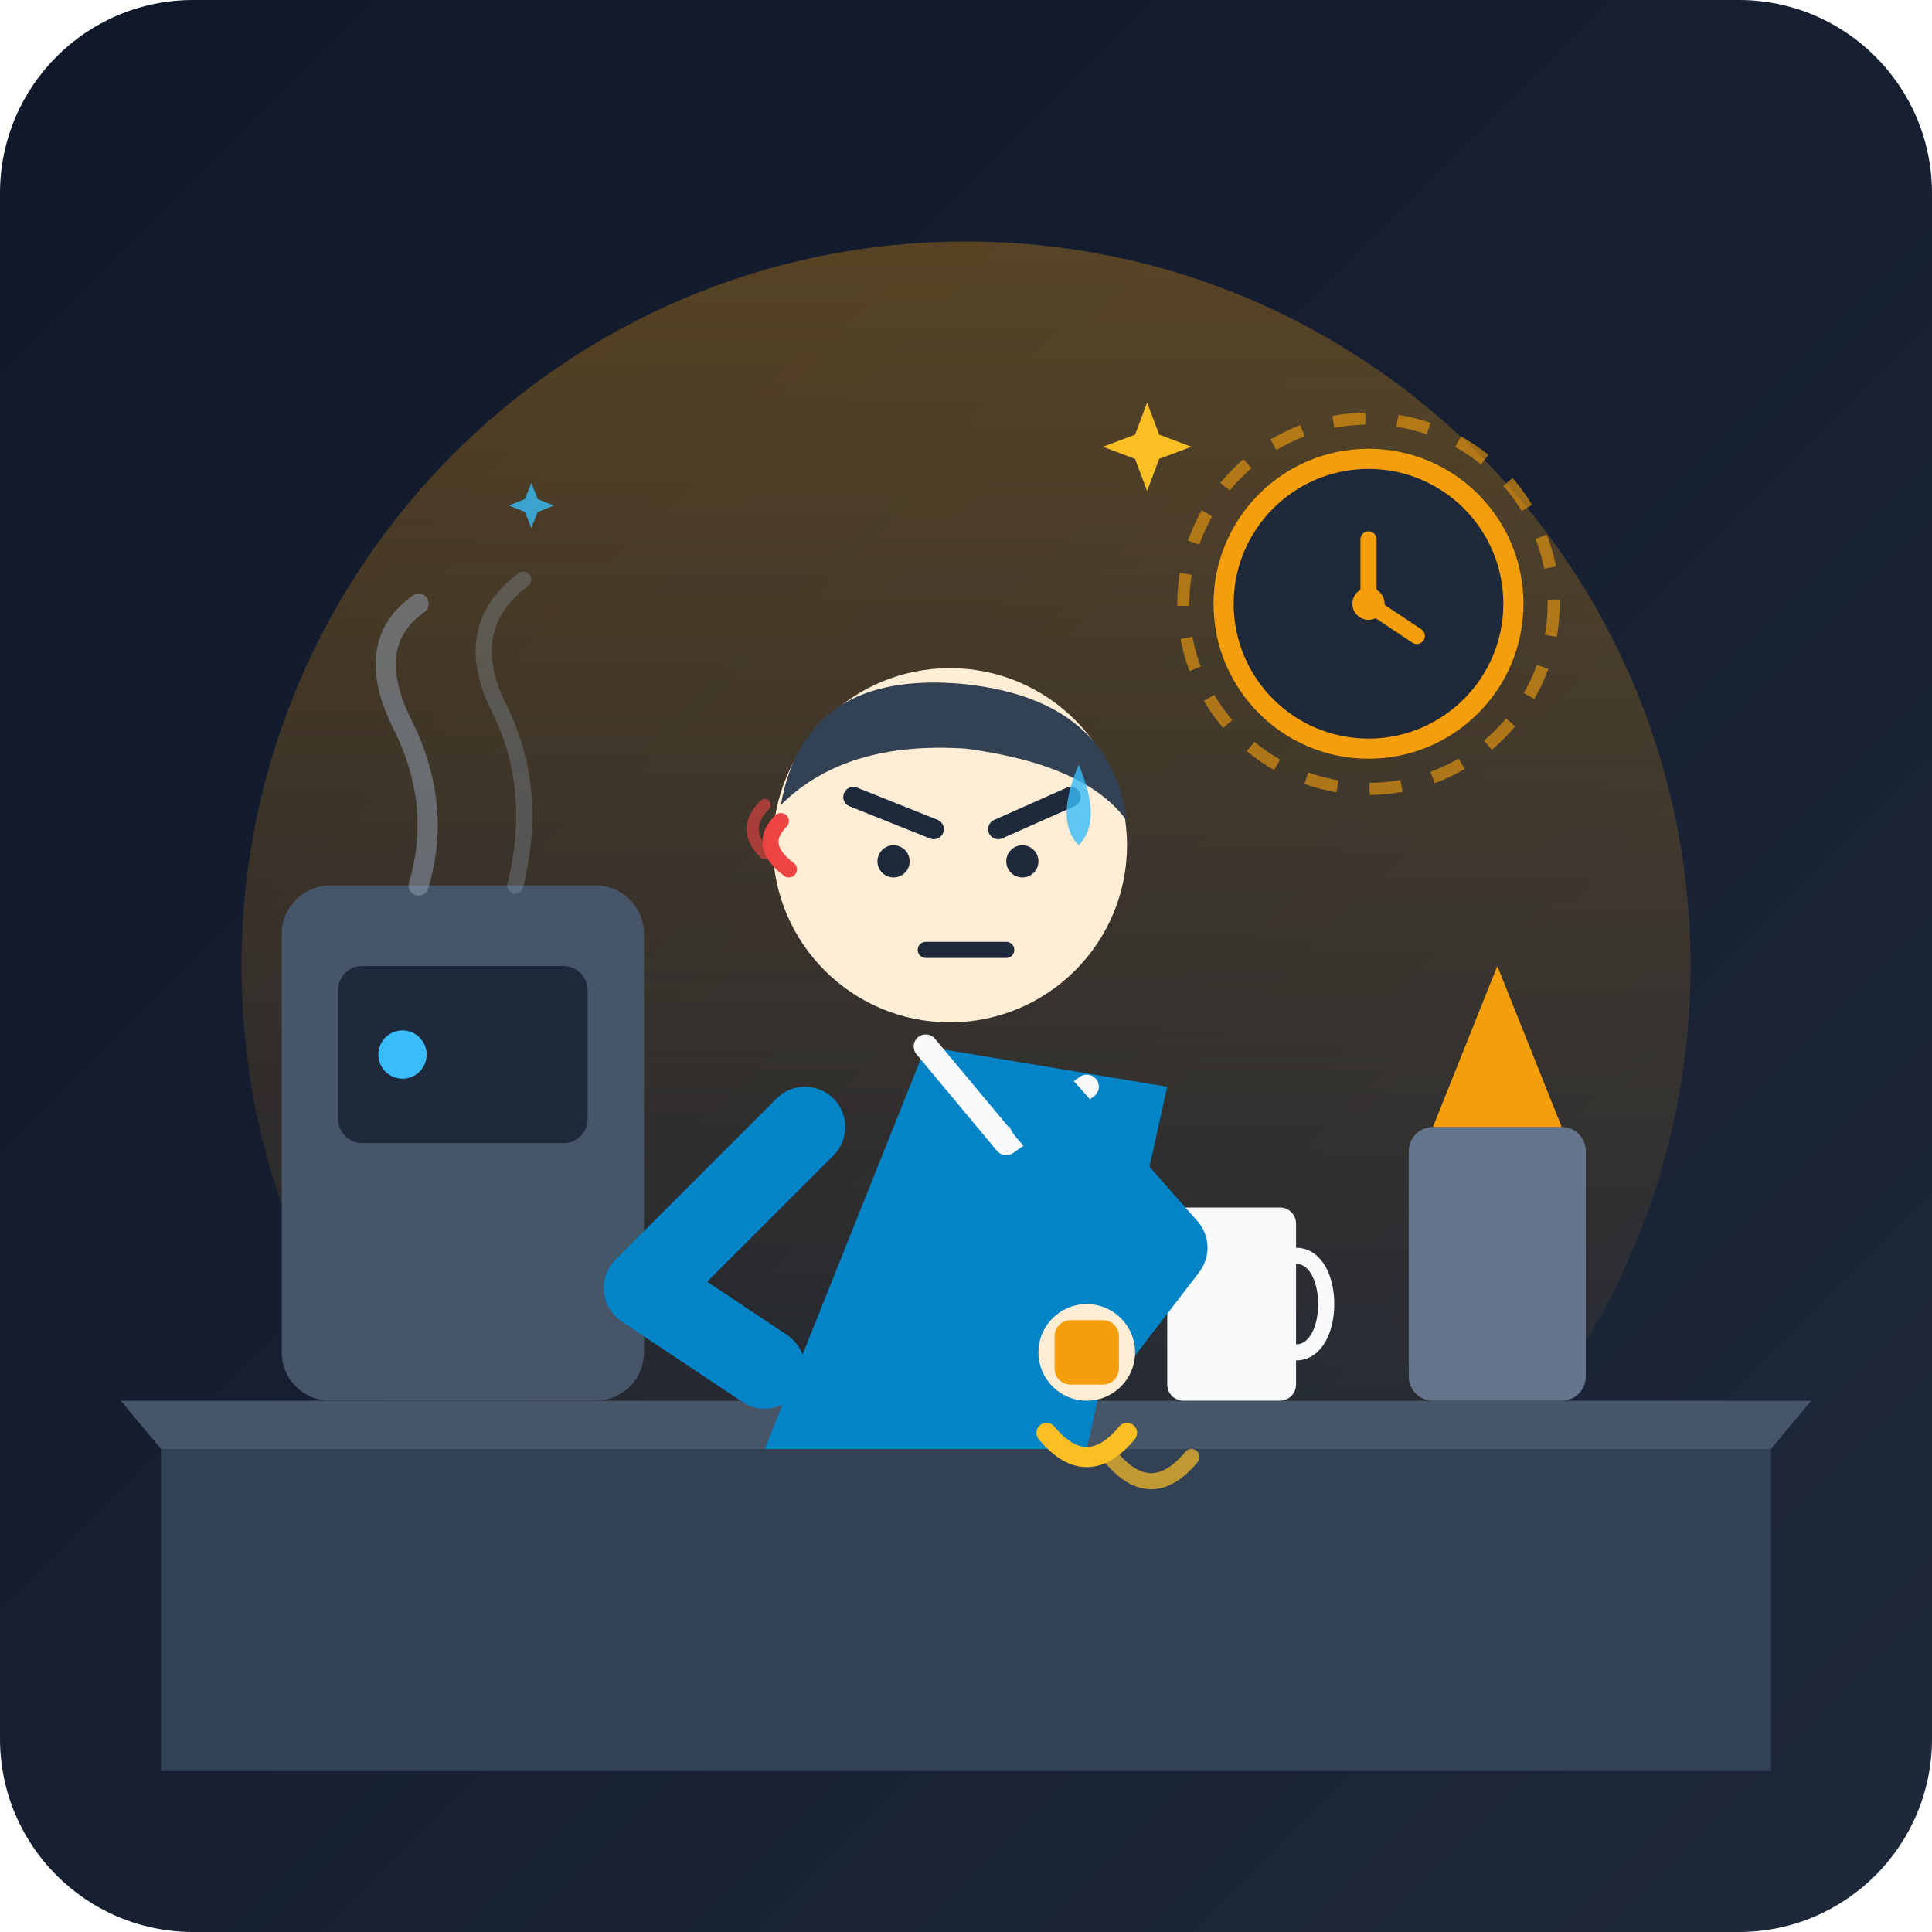
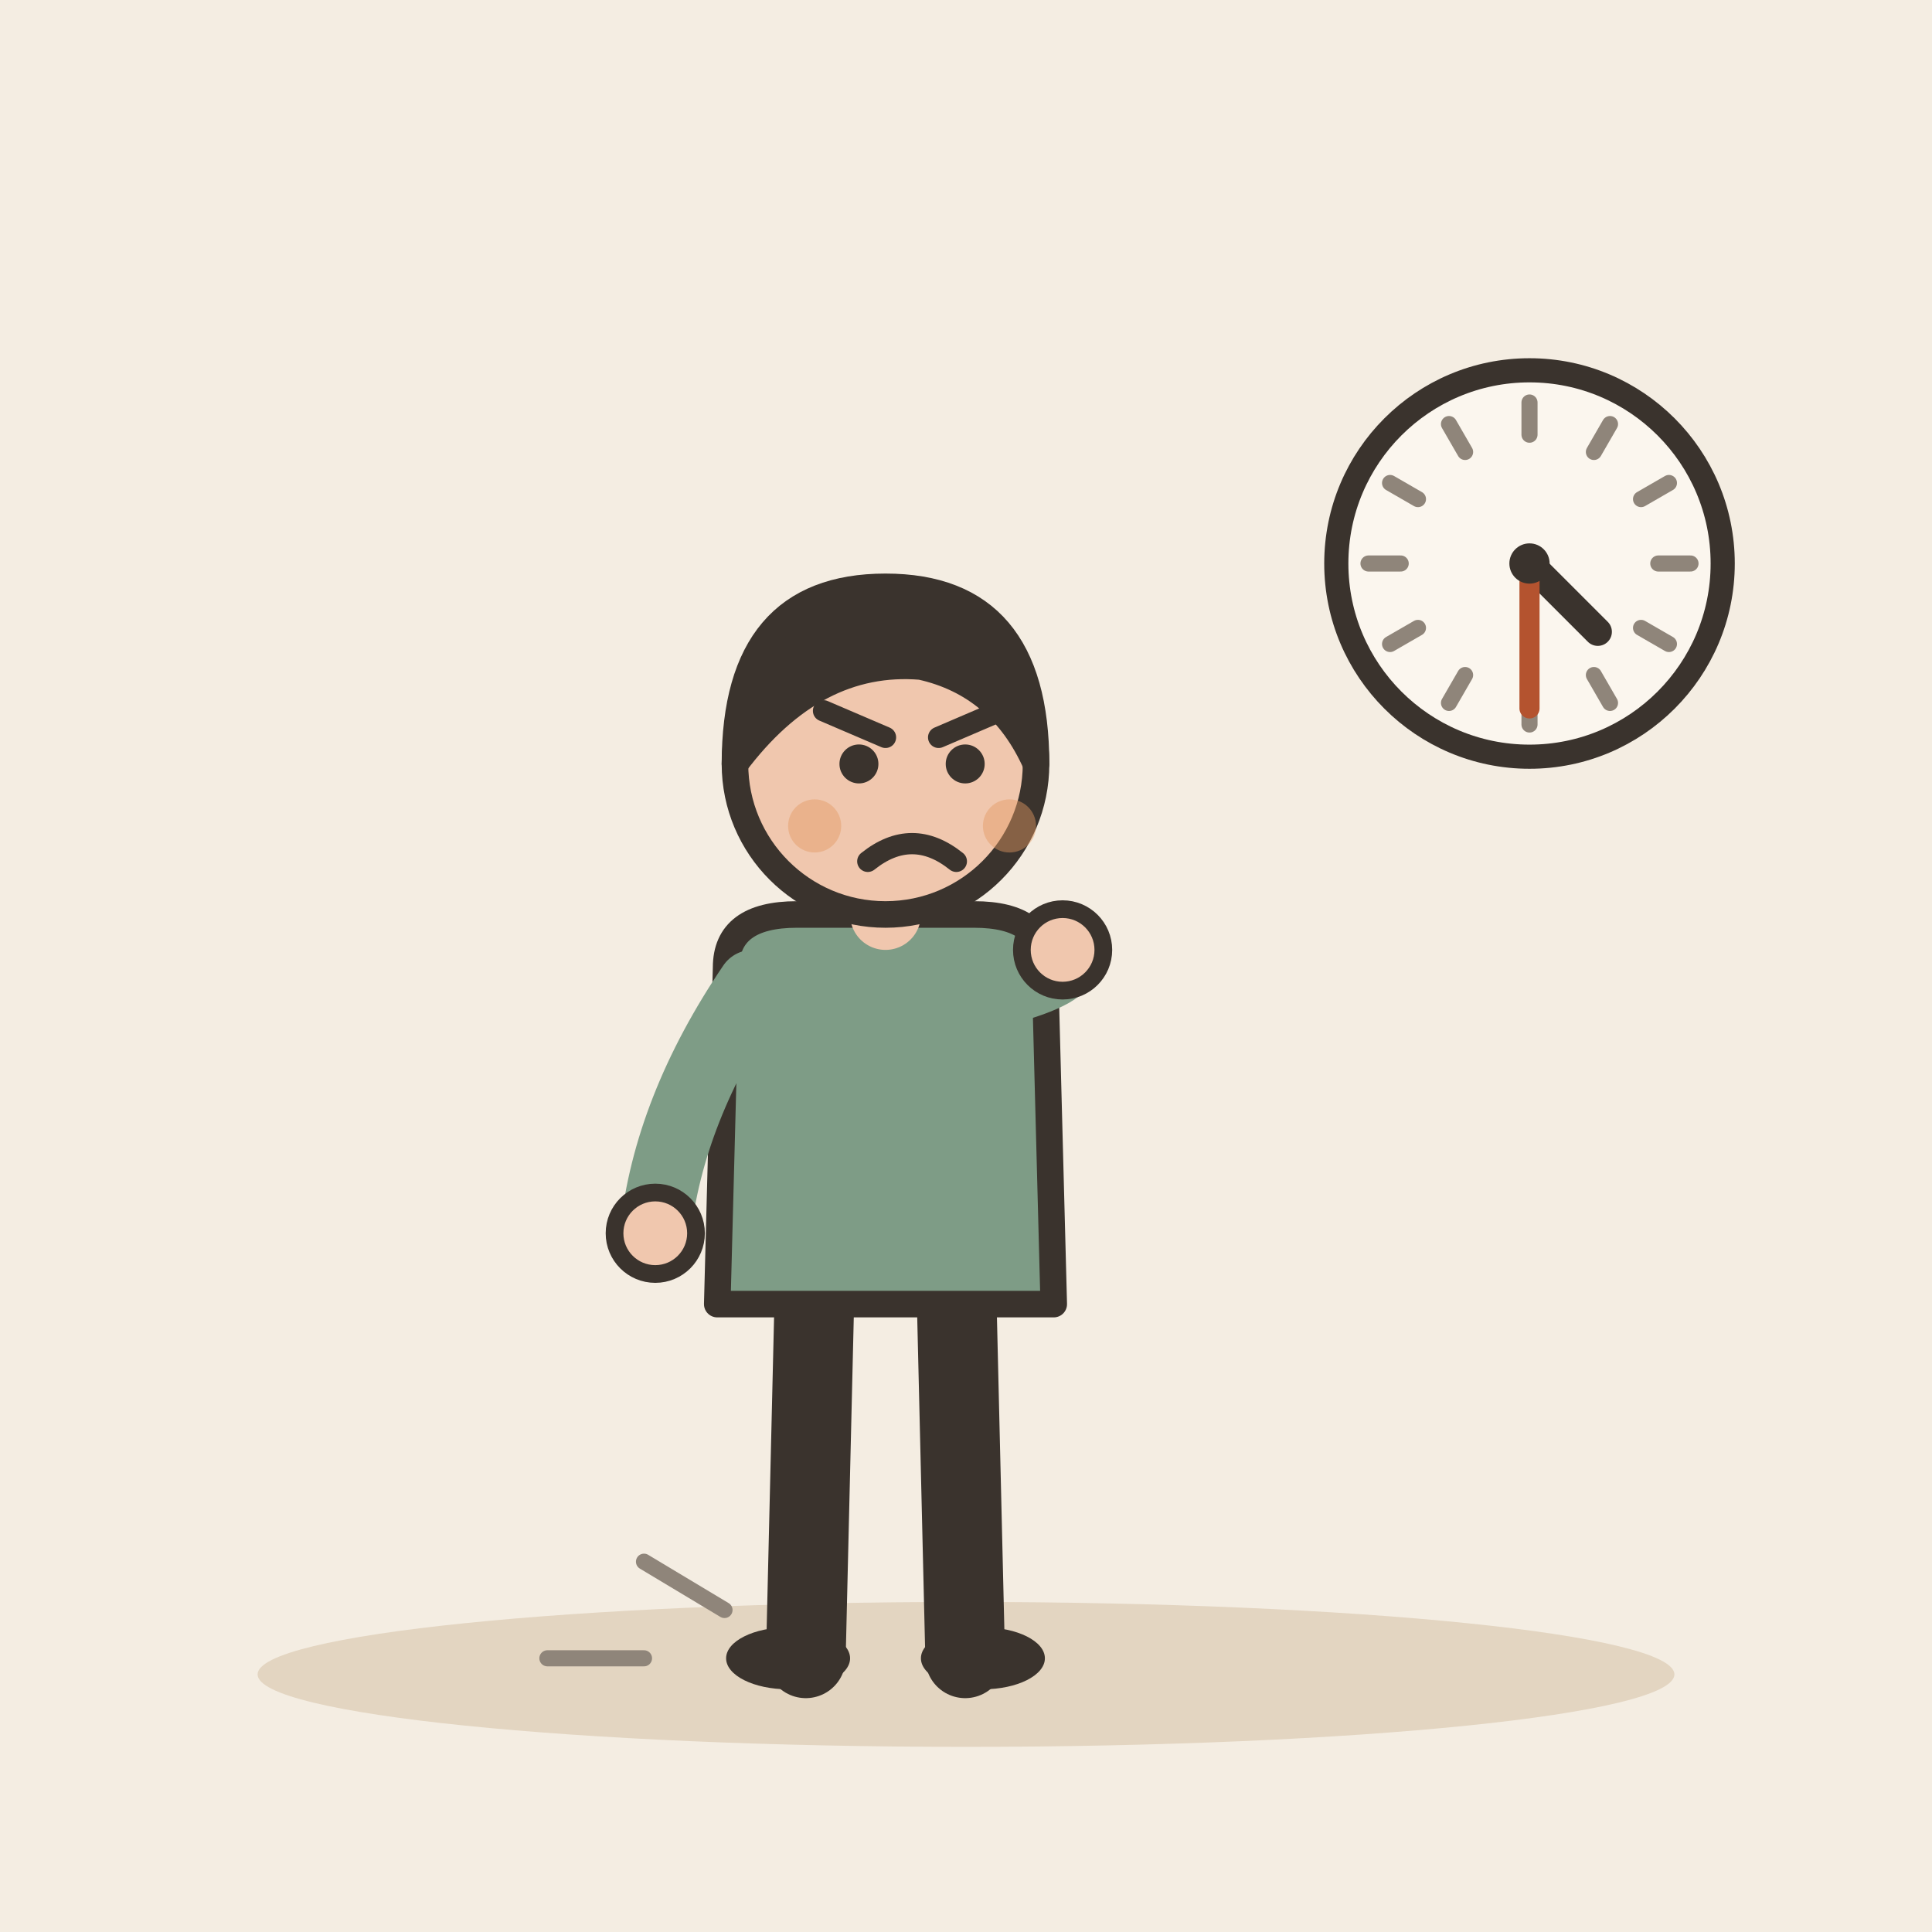
- <svg xmlns="http://www.w3.org/2000/svg" viewBox="0 0 240 240">
-   <defs>
-     <linearGradient id="bgGrad" x1="0%" y1="0%" x2="100%" y2="100%">
-       <stop offset="0%" stop-color="#0f172a" />
-       <stop offset="100%" stop-color="#1e293b" />
-     </linearGradient>
-     <linearGradient id="warmGlow" x1="0%" y1="0%" x2="0%" y2="100%">
-       <stop offset="0%" stop-color="#f59e0b" stop-opacity="0.3" />
-       <stop offset="100%" stop-color="#f59e0b" stop-opacity="0" />
-     </linearGradient>
-     <linearGradient id="screenGrad" x1="0%" y1="0%" x2="100%" y2="100%">
-       <stop offset="0%" stop-color="#334155" />
-       <stop offset="100%" stop-color="#1e293b" />
-     </linearGradient>
-   </defs>
-   <rect width="240" height="240" rx="24" fill="url(#bgGrad)" />
-   <circle cx="120" cy="120" r="90" fill="url(#warmGlow)" />
-   <path d="M 20 180 L 220 180 L 220 220 L 20 220 Z" fill="#334155" />
-   <path d="M 15 174 L 225 174 L 220 180 L 20 180 Z" fill="#475569" />
-   <rect x="35" y="110" width="45" height="64" rx="6" fill="#475569" />
-   <rect x="42" y="120" width="31" height="22" rx="3" fill="#1e293b" />
-   <circle cx="50" cy="131" r="3" fill="#38bdf8" />
-   <path d="M 52 110 Q 55 100 50 90 T 52 75" fill="none" stroke="#94a3b8" stroke-width="2.5" stroke-linecap="round" opacity="0.5" />
-   <path d="M 64 110 Q 67 98 62 88 T 65 72" fill="none" stroke="#94a3b8" stroke-width="2" stroke-linecap="round" opacity="0.3" />
-   <rect x="175" y="140" width="22" height="34" rx="3" fill="#64748b" />
-   <polygon points="186,120 178,140 194,140" fill="#f59e0b" />
-   <rect x="145" y="150" width="16" height="24" rx="2" fill="#f8fafc" />
-   <path d="M 161 156 C 166 156 166 168 161 168" fill="none" stroke="#f8fafc" stroke-width="2" stroke-linecap="round" />
-   <rect x="90" y="130" width="60" height="50" rx="8" fill="transparent" />
-   <path d="M 95 180 L 115 130 L 145 135 L 135 180 Z" fill="#0284c7" />
-   <path d="M 115 130 L 125 142 L 135 135" fill="none" stroke="#f8fafc" stroke-width="3" stroke-linecap="round" stroke-linejoin="round" />
-   <circle cx="118" cy="105" r="22" fill="#ffedd5" />
-   <path d="M 97 100 Q 100 83 120 85 Q 138 87 140 102 Q 135 95 120 93 Q 105 92 97 100 Z" fill="#334155" />
-   <path d="M 106 99 L 116 103" stroke="#1e293b" stroke-width="2.5" stroke-linecap="round" />
-   <path d="M 124 103 L 133 99" stroke="#1e293b" stroke-width="2.5" stroke-linecap="round" />
-   <circle cx="111" cy="107" r="2" fill="#1e293b" />
-   <circle cx="127" cy="107" r="2" fill="#1e293b" />
-   <path d="M 115 118 L 125 118" stroke="#1e293b" stroke-width="2" stroke-linecap="round" />
-   <path d="M 134 95 Q 137 102 134 105 Q 131 102 134 95 Z" fill="#38bdf8" opacity="0.8" />
-   <path d="M 100 140 L 80 160 L 95 170" fill="none" stroke="#0284c7" stroke-width="10" stroke-linecap="round" stroke-linejoin="round" />
-   <path d="M 130 138 L 145 155 L 135 168" fill="none" stroke="#0284c7" stroke-width="10" stroke-linecap="round" stroke-linejoin="round" />
-   <circle cx="135" cy="168" r="6" fill="#ffedd5" />
-   <rect x="131" y="164" width="8" height="8" rx="2" fill="#f59e0b" />
-   <path d="M 130 178 Q 135 184 140 178" fill="none" stroke="#fbbf24" stroke-width="2.5" stroke-linecap="round" />
-   <path d="M 138 181 Q 143 187 148 181" fill="none" stroke="#fbbf24" stroke-width="2" stroke-linecap="round" opacity="0.7" />
-   <path d="M 98 108 Q 94 105 97 102" fill="none" stroke="#ef4444" stroke-width="2" stroke-linecap="round" />
-   <path d="M 95 106 Q 92 103 95 100" fill="none" stroke="#ef4444" stroke-width="1.5" stroke-linecap="round" opacity="0.6" />
-   <g transform="translate(170, 75)">
-     <circle cx="0" cy="0" r="18" fill="#1e293b" stroke="#f59e0b" stroke-width="2.5" />
-     <polyline points="0,-8 0,0 6,4" fill="none" stroke="#f59e0b" stroke-width="2" stroke-linecap="round" stroke-linejoin="round" />
-     <circle cx="0" cy="0" r="2" fill="#f59e0b" />
-     <circle cx="0" cy="0" r="23" fill="none" stroke="#f59e0b" stroke-width="1.5" stroke-dasharray="4 4" opacity="0.6" />
+ <svg xmlns="http://www.w3.org/2000/svg" viewBox="0 0 240 240" data-style="editorial">
+   <rect width="240" height="240" fill="#F4EDE2" />
+   <ellipse cx="120" cy="208" rx="88" ry="9" fill="#E3D5C1" />
+   <g transform="translate(110 206) scale(1.1 1.1)">
+     <path d="M-8 -42L-9 0" stroke="#3A332D" stroke-width="9" stroke-linecap="round" fill="none" />
+     <path d="M8 -42L9 0" stroke="#3A332D" stroke-width="9" stroke-linecap="round" fill="none" />
+     <ellipse cx="-11" cy="0" rx="7" ry="3.5" fill="#3A332D" />
+     <ellipse cx="11" cy="0" rx="7" ry="3.5" fill="#3A332D" />
+     <path d="M-18 -78Q-18 -84 -10 -84L10 -84Q18 -84 18 -78L19 -40L-19 -40Z" fill="#7E9C86" stroke="#3A332D" stroke-width="3" stroke-linecap="round" stroke-linejoin="round" />
+     <path d="M-15 -76Q-24.5 -62 -26 -48" fill="none" stroke="#7E9C86" stroke-width="8" stroke-linecap="round" stroke-linejoin="round" />
+     <circle cx="-26" cy="-48" r="4.6" fill="#F0C7AE" stroke="#3A332D" stroke-linecap="round" stroke-linejoin="round" stroke-width="2" />
+     <path d="M15 -76Q21.5 -78 20 -80" fill="none" stroke="#7E9C86" stroke-width="8" stroke-linecap="round" stroke-linejoin="round" />
+     <circle cx="20" cy="-80" r="4.6" fill="#F0C7AE" stroke="#3A332D" stroke-linecap="round" stroke-linejoin="round" stroke-width="2" />
+     <path d="M0 -84L0 -88" stroke="#F0C7AE" stroke-width="8" stroke-linecap="round" fill="none" />
+     <circle cx="0" cy="-101" r="17" fill="#F0C7AE" stroke="#3A332D" stroke-width="3" stroke-linecap="round" stroke-linejoin="round" />
+     <path d="M-17 -101Q-17 -121 0 -121Q17 -121 17 -101Q13 -110 4 -112Q-8 -113 -17 -101Z" fill="#3A332D" stroke="#3A332D" stroke-width="3" stroke-linecap="round" stroke-linejoin="round" />
+     <circle cx="-3" cy="-101" r="2.2" fill="#3A332D" />
+     <circle cx="9" cy="-101" r="2.2" fill="#3A332D" />
+     <path d="M-7 -107L0 -104" fill="none" stroke="#3A332D" stroke-width="2.4" stroke-linecap="round" stroke-linejoin="round" />
+     <path d="M13 -107L6 -104" fill="none" stroke="#3A332D" stroke-width="2.4" stroke-linecap="round" stroke-linejoin="round" />
+     <path d="M-2 -90Q3 -94 8 -90" fill="none" stroke="#3A332D" stroke-width="2.4" stroke-linecap="round" stroke-linejoin="round" />
+     <circle cx="-8" cy="-94" r="3" fill="#E39A62" opacity="0.45" />
+     <circle cx="14" cy="-94" r="3" fill="#E39A62" opacity="0.45" />
  </g>
-   <path d="M 155 60 L 158 68 L 166 71 L 158 74 L 155 82 L 152 74 L 144 71 L 152 68 Z" fill="#fbbf24" transform="scale(0.5) translate(130, 40)" />
-   <path d="M 75 80 L 77 85 L 82 87 L 77 89 L 75 94 L 73 89 L 68 87 L 73 85 Z" fill="#38bdf8" transform="scale(0.4) translate(90, 70)" opacity="0.8" />
+   <circle cx="190" cy="70" r="24" fill="#FBF6EE" stroke="#3A332D" stroke-width="3" stroke-linecap="round" stroke-linejoin="round" />
+   <path d="M210 70L206 70" stroke="#8F857A" stroke-width="2" stroke-linecap="round" fill="none" />
+   <path d="M207.321 80L203.856 78" stroke="#8F857A" stroke-width="2" stroke-linecap="round" fill="none" />
+   <path d="M200 87.32L198 83.856" stroke="#8F857A" stroke-width="2" stroke-linecap="round" fill="none" />
+   <path d="M190 90L190 86" stroke="#8F857A" stroke-width="2" stroke-linecap="round" fill="none" />
+   <path d="M180 87.32L182 83.856" stroke="#8F857A" stroke-width="2" stroke-linecap="round" fill="none" />
+   <path d="M172.679 80L176.144 78" stroke="#8F857A" stroke-width="2" stroke-linecap="round" fill="none" />
+   <path d="M170 70L174 70" stroke="#8F857A" stroke-width="2" stroke-linecap="round" fill="none" />
+   <path d="M172.679 60L176.144 62" stroke="#8F857A" stroke-width="2" stroke-linecap="round" fill="none" />
+   <path d="M180 52.679L182 56.144" stroke="#8F857A" stroke-width="2" stroke-linecap="round" fill="none" />
+   <path d="M190 50L190 54" stroke="#8F857A" stroke-width="2" stroke-linecap="round" fill="none" />
+   <path d="M200 52.679L198 56.144" stroke="#8F857A" stroke-width="2" stroke-linecap="round" fill="none" />
+   <path d="M207.321 60L203.856 62" stroke="#8F857A" stroke-width="2" stroke-linecap="round" fill="none" />
+   <path d="M190 70L198.485 78.485" stroke="#3A332D" stroke-width="3.5" stroke-linecap="round" fill="none" />
+   <path d="M190 70L190 88" stroke="#B4532F" stroke-width="2.5" stroke-linecap="round" fill="none" />
+   <circle cx="190" cy="70" r="2.5" fill="#3A332D" />
+   <path d="M90 200l-10 -6M80 206l-12 0" fill="none" stroke="#8F857A" stroke-width="2" stroke-linecap="round" stroke-linejoin="round" />
</svg>
